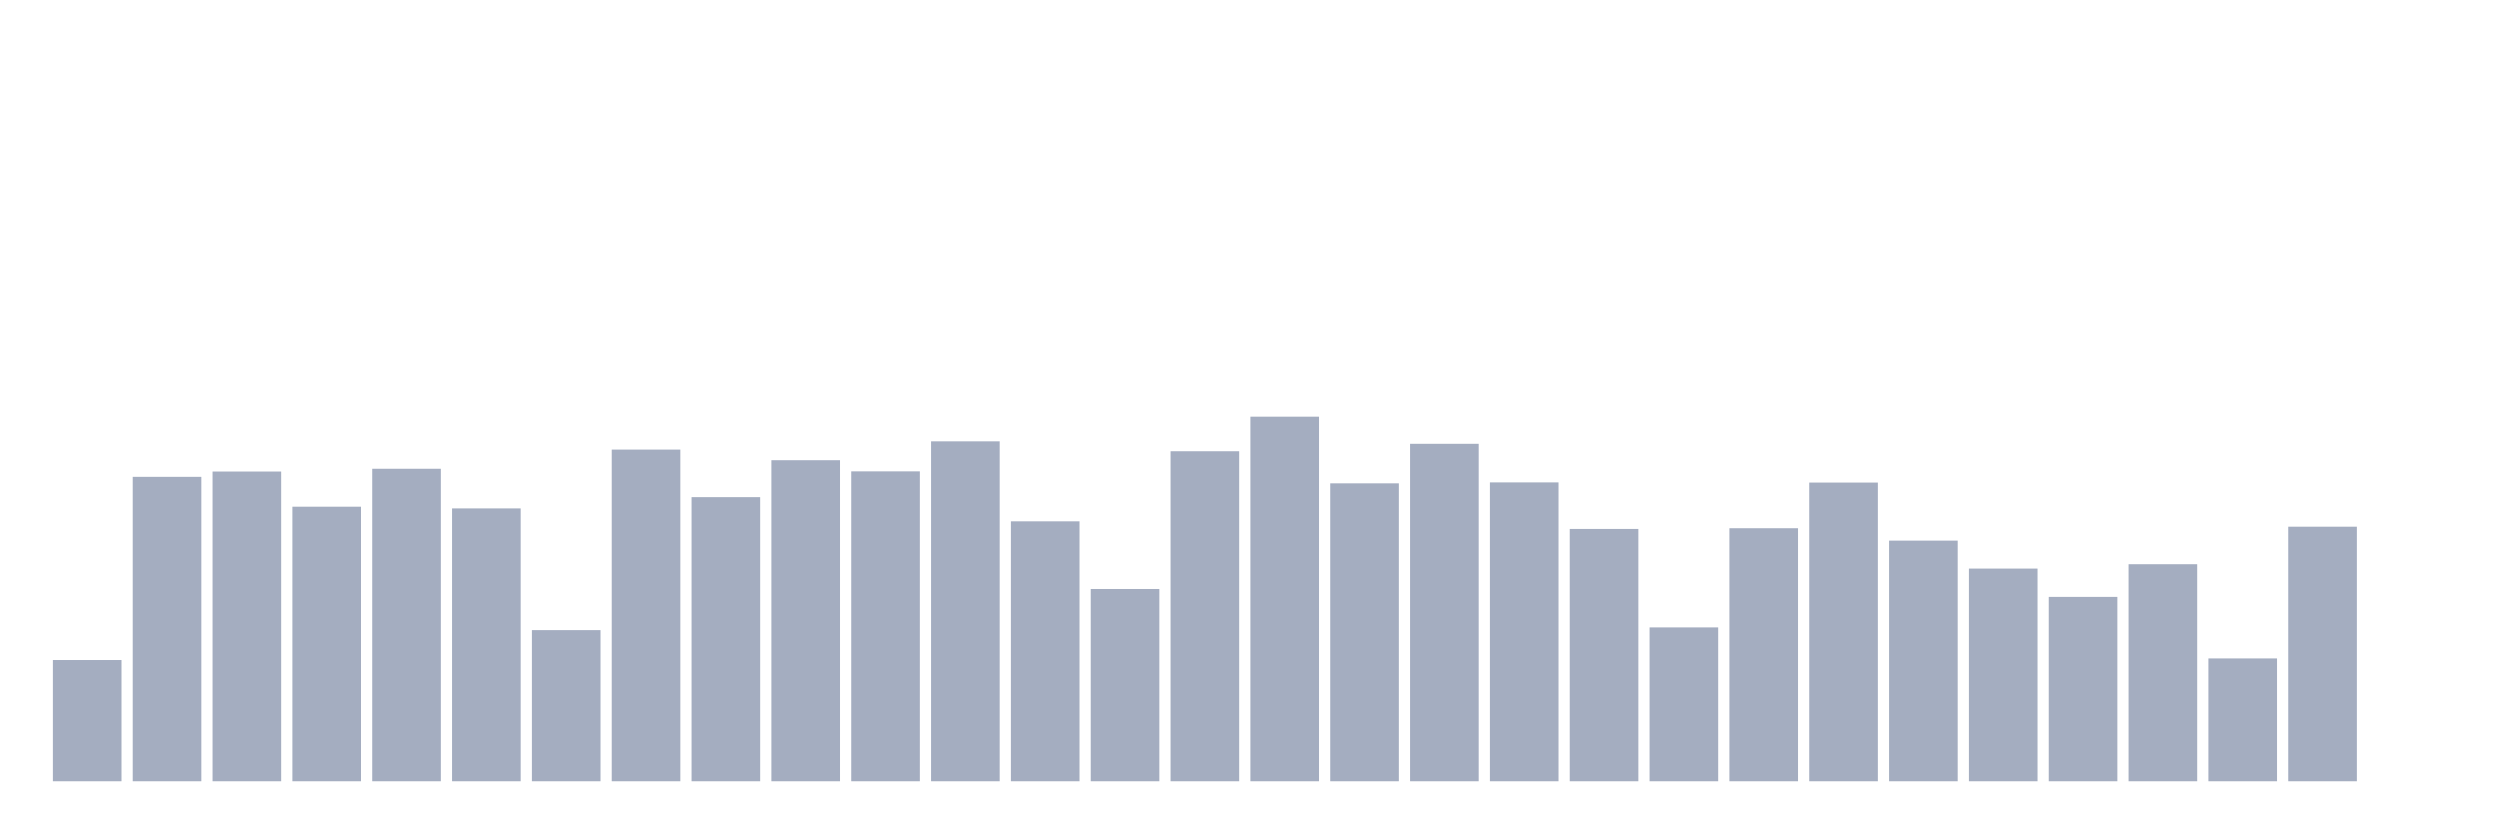
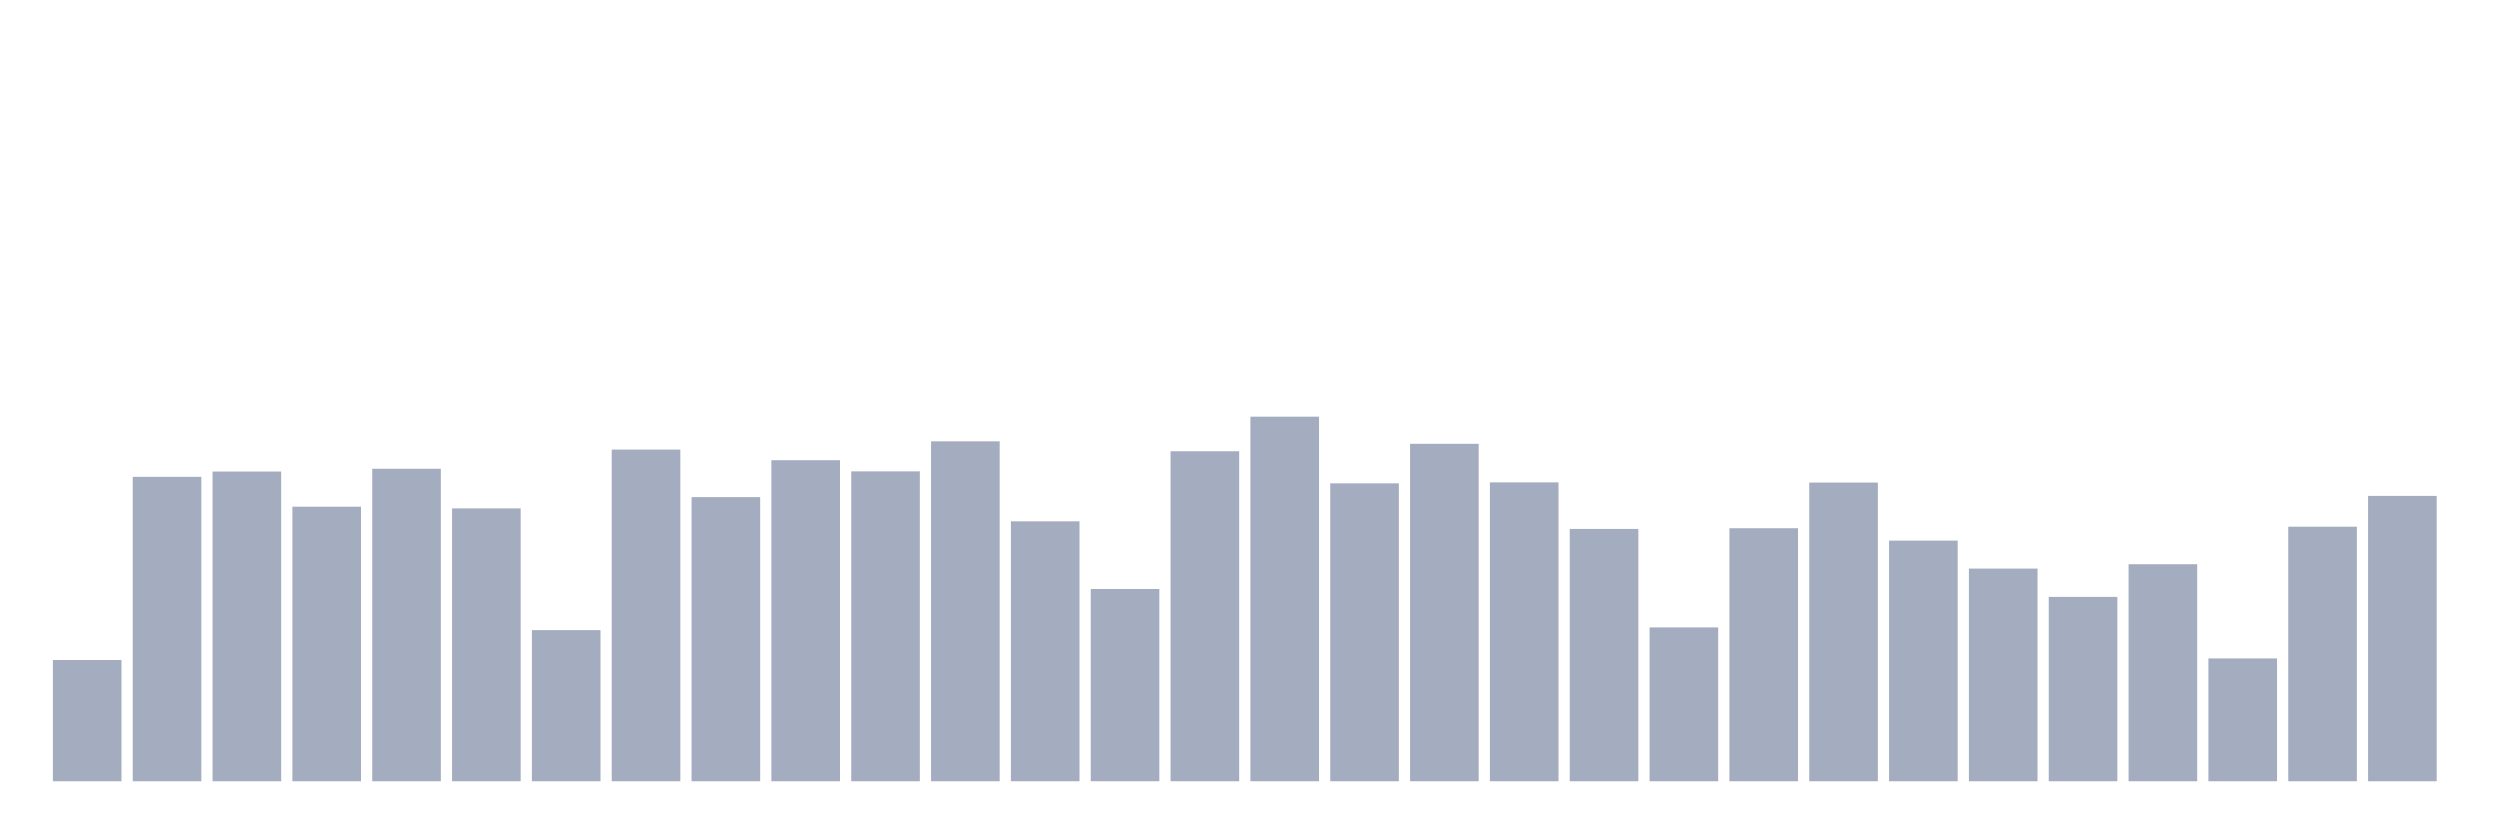
<svg xmlns="http://www.w3.org/2000/svg" viewBox="0 0 480 160">
  <g transform="translate(10,10)">
    <rect class="bar" x="0.153" width="13.175" y="116.723" height="23.277" fill="rgb(164,173,192)" />
    <rect class="bar" x="15.482" width="13.175" y="81.553" height="58.447" fill="rgb(164,173,192)" />
    <rect class="bar" x="30.81" width="13.175" y="80.534" height="59.466" fill="rgb(164,173,192)" />
    <rect class="bar" x="46.138" width="13.175" y="87.285" height="52.715" fill="rgb(164,173,192)" />
    <rect class="bar" x="61.466" width="13.175" y="80.002" height="59.998" fill="rgb(164,173,192)" />
    <rect class="bar" x="76.794" width="13.175" y="87.613" height="52.387" fill="rgb(164,173,192)" />
    <rect class="bar" x="92.123" width="13.175" y="110.981" height="29.019" fill="rgb(164,173,192)" />
    <rect class="bar" x="107.451" width="13.175" y="76.32" height="63.68" fill="rgb(164,173,192)" />
    <rect class="bar" x="122.779" width="13.175" y="85.45" height="54.55" fill="rgb(164,173,192)" />
    <rect class="bar" x="138.107" width="13.175" y="78.359" height="61.641" fill="rgb(164,173,192)" />
    <rect class="bar" x="153.436" width="13.175" y="80.5" height="59.5" fill="rgb(164,173,192)" />
    <rect class="bar" x="168.764" width="13.175" y="74.735" height="65.265" fill="rgb(164,173,192)" />
    <rect class="bar" x="184.092" width="13.175" y="90.094" height="49.906" fill="rgb(164,173,192)" />
    <rect class="bar" x="199.42" width="13.175" y="103.086" height="36.914" fill="rgb(164,173,192)" />
    <rect class="bar" x="214.748" width="13.175" y="76.638" height="63.362" fill="rgb(164,173,192)" />
    <rect class="bar" x="230.077" width="13.175" y="70" height="70" fill="rgb(164,173,192)" />
    <rect class="bar" x="245.405" width="13.175" y="82.799" height="57.201" fill="rgb(164,173,192)" />
    <rect class="bar" x="260.733" width="13.175" y="75.21" height="64.79" fill="rgb(164,173,192)" />
    <rect class="bar" x="276.061" width="13.175" y="82.618" height="57.382" fill="rgb(164,173,192)" />
    <rect class="bar" x="291.39" width="13.175" y="91.555" height="48.445" fill="rgb(164,173,192)" />
    <rect class="bar" x="306.718" width="13.175" y="110.46" height="29.54" fill="rgb(164,173,192)" />
    <rect class="bar" x="322.046" width="13.175" y="91.419" height="48.581" fill="rgb(164,173,192)" />
    <rect class="bar" x="337.374" width="13.175" y="82.652" height="57.348" fill="rgb(164,173,192)" />
    <rect class="bar" x="352.702" width="13.175" y="93.798" height="46.202" fill="rgb(164,173,192)" />
    <rect class="bar" x="368.031" width="13.175" y="99.167" height="40.833" fill="rgb(164,173,192)" />
    <rect class="bar" x="383.359" width="13.175" y="104.604" height="35.396" fill="rgb(164,173,192)" />
    <rect class="bar" x="398.687" width="13.175" y="98.328" height="41.672" fill="rgb(164,173,192)" />
    <rect class="bar" x="414.015" width="13.175" y="116.417" height="23.583" fill="rgb(164,173,192)" />
    <rect class="bar" x="429.344" width="13.175" y="91.125" height="48.875" fill="rgb(164,173,192)" />
-     <rect class="bar" x="444.672" width="13.175" y="140" height="0" fill="rgb(164,173,192)" />
+     <rect class="bar" x="444.672" width="13.175" y="85.212" height="54.788" fill="rgb(164,173,192)" />
  </g>
</svg>
